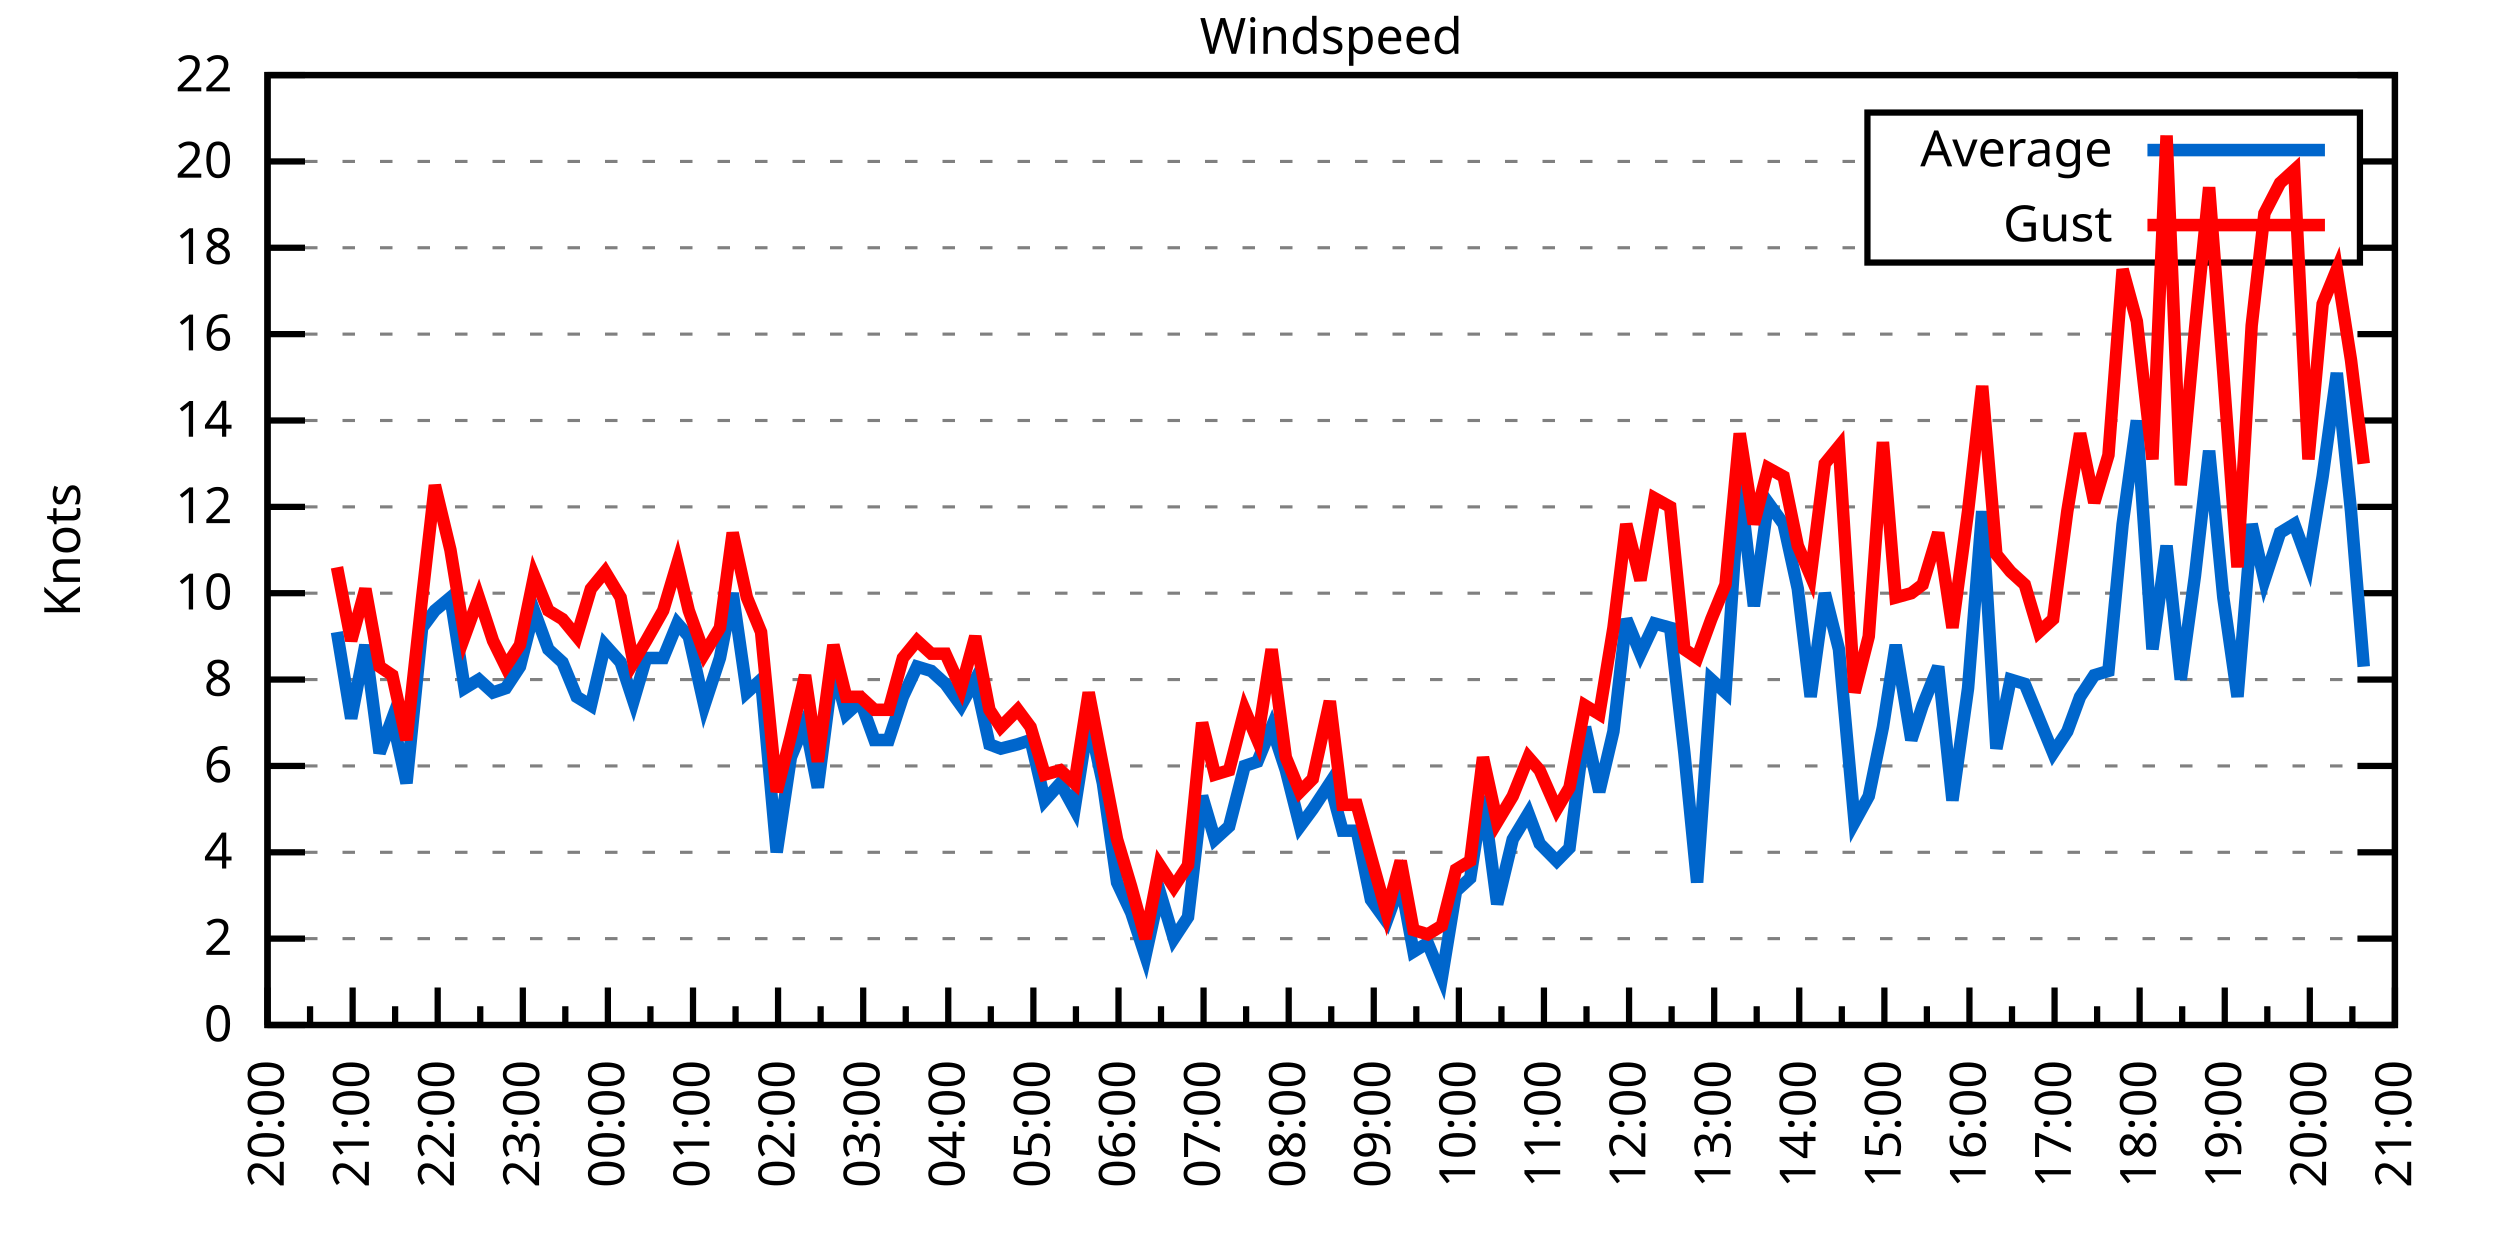
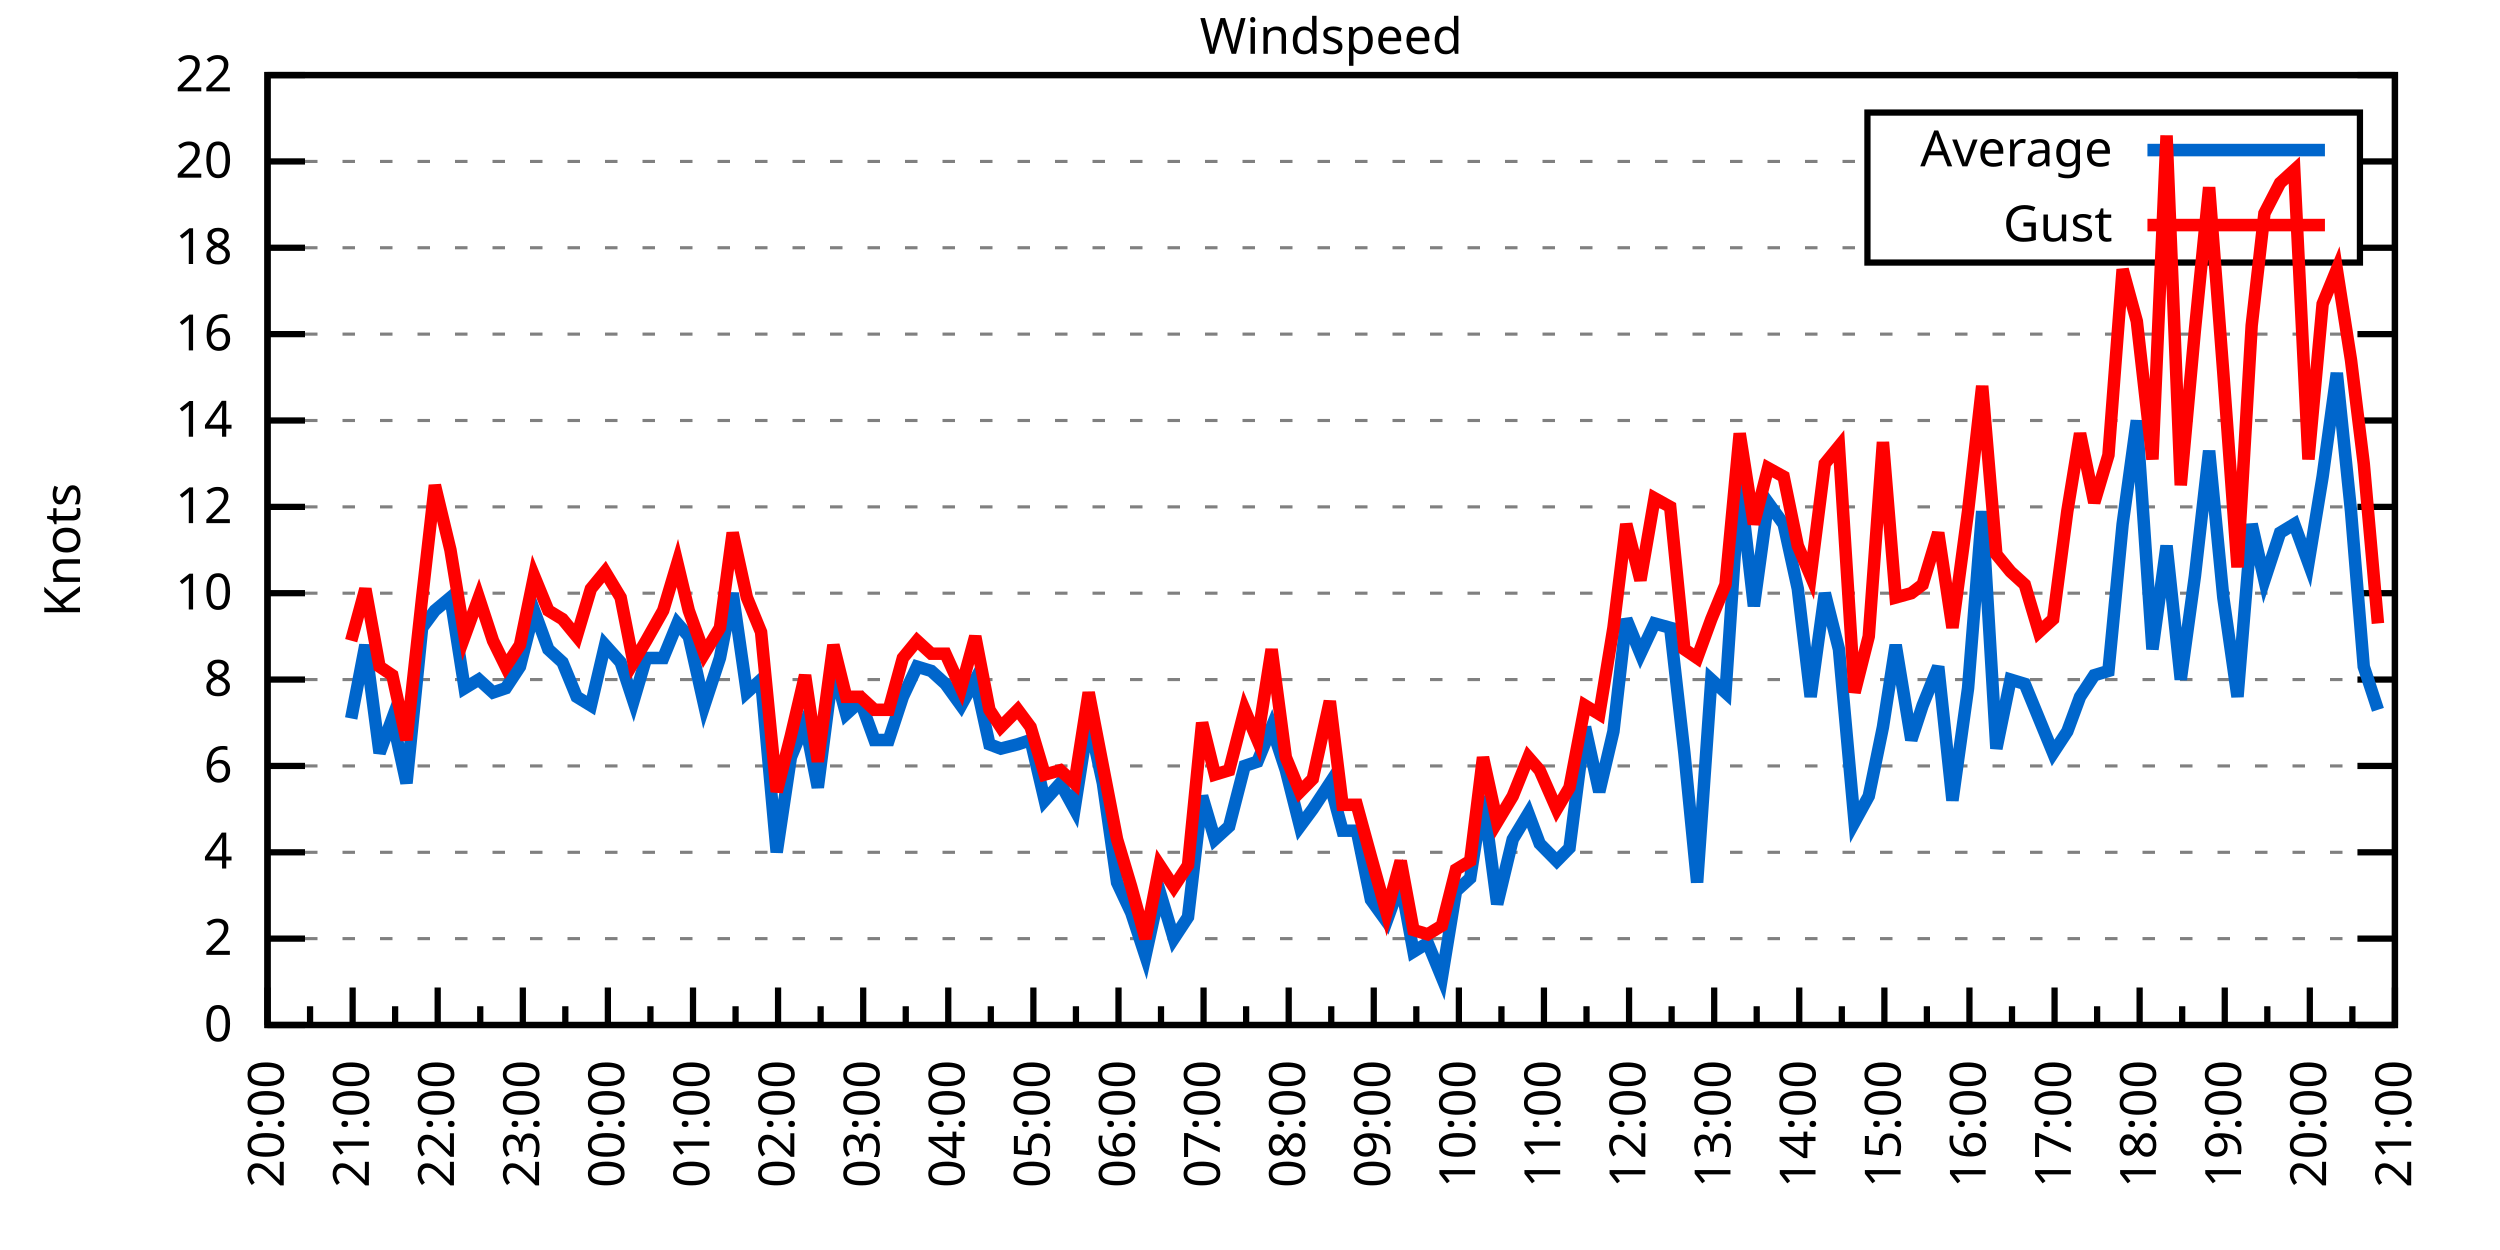
<svg xmlns="http://www.w3.org/2000/svg" xmlns:xlink="http://www.w3.org/1999/xlink" width="400" height="200" viewBox="0 0 400 200">
  <g id="gnuplot_canvas">
    <rect x="0" y="0" width="400" height="200" fill="none" />
    <defs>
      <circle id="gpDot" r="0.5" stroke-width="0.5" stroke="currentColor" />
      <path id="gpPt0" stroke-width="0.333" stroke="currentColor" d="M-1,0 h2 M0,-1 v2" />
      <path id="gpPt1" stroke-width="0.333" stroke="currentColor" d="M-1,-1 L1,1 M1,-1 L-1,1" />
      <path id="gpPt2" stroke-width="0.333" stroke="currentColor" d="M-1,0 L1,0 M0,-1 L0,1 M-1,-1 L1,1 M-1,1 L1,-1" />
      <rect id="gpPt3" stroke-width="0.333" stroke="currentColor" x="-1" y="-1" width="2" height="2" />
      <rect id="gpPt4" stroke-width="0.333" stroke="currentColor" fill="currentColor" x="-1" y="-1" width="2" height="2" />
      <circle id="gpPt5" stroke-width="0.333" stroke="currentColor" cx="0" cy="0" r="1" />
      <use xlink:href="#gpPt5" id="gpPt6" fill="currentColor" stroke="none" />
      <path id="gpPt7" stroke-width="0.333" stroke="currentColor" d="M0,-1.33 L-1.33,0.67 L1.33,0.67 z" />
      <use xlink:href="#gpPt7" id="gpPt8" fill="currentColor" stroke="none" />
      <use xlink:href="#gpPt7" id="gpPt9" stroke="currentColor" transform="rotate(180)" />
      <use xlink:href="#gpPt9" id="gpPt10" fill="currentColor" stroke="none" />
      <use xlink:href="#gpPt3" id="gpPt11" stroke="currentColor" transform="rotate(45)" />
      <use xlink:href="#gpPt11" id="gpPt12" fill="currentColor" stroke="none" />
      <path id="gpPt13" stroke-width="0.333" stroke="currentColor" d="M0,1.330 L1.265,0.411 L0.782,-1.067 L-0.782,-1.076 L-1.265,0.411 z" />
      <use xlink:href="#gpPt13" id="gpPt14" fill="currentColor" stroke="none" />
      <filter id="textbox" filterUnits="objectBoundingBox" x="0" y="0" height="1" width="1">
        <feFlood flood-color="white" flood-opacity="1" result="bgnd" />
        <feComposite in="SourceGraphic" in2="bgnd" operator="atop" />
      </filter>
      <filter id="greybox" filterUnits="objectBoundingBox" x="0" y="0" height="1" width="1">
        <feFlood flood-color="lightgrey" flood-opacity="1" result="grey" />
        <feComposite in="SourceGraphic" in2="grey" operator="atop" />
      </filter>
    </defs>
    <g fill="none" color="white" stroke="currentColor" stroke-width="1.00" stroke-linecap="butt" stroke-linejoin="miter">
</g>
    <g fill="none" color="black" stroke="currentColor" stroke-width="1.00" stroke-linecap="butt" stroke-linejoin="miter">
      <g stroke="none" shape-rendering="crispEdges">
        <polygon fill="rgb(255, 255, 255)" points="42.80,164.00 383.18,164.00 383.18,12.02 42.80,12.02 " />
      </g>
    </g>
    <g fill="none" color="black" stroke="currentColor" stroke-width="1.00" stroke-linecap="butt" stroke-linejoin="miter">
</g>
    <g fill="none" color="black" stroke="black" stroke-width="0.50" stroke-linecap="butt" stroke-linejoin="miter">
</g>
    <g fill="none" color="gray" stroke="currentColor" stroke-width="0.50" stroke-linecap="butt" stroke-linejoin="miter">
      <path stroke="gray" stroke-dasharray="2,4" class="gridline" d="M42.80,164.00 L383.19,164.00  " />
    </g>
    <g fill="none" color="gray" stroke="gray" stroke-width="1.00" stroke-linecap="butt" stroke-linejoin="miter">
</g>
    <g fill="none" color="black" stroke="currentColor" stroke-width="1.00" stroke-linecap="butt" stroke-linejoin="miter">
      <path stroke="black" d="M42.80,164.00 L48.80,164.00 M383.19,164.00 L377.19,164.00  " />
      <g transform="translate(37.20,166.60)" stroke="none" fill="black" font-family="Sans" font-size="8.00" text-anchor="end">
        <text>
          <tspan font-family="Sans"> 0</tspan>
        </text>
      </g>
    </g>
    <g fill="none" color="black" stroke="currentColor" stroke-width="1.00" stroke-linecap="butt" stroke-linejoin="miter">
</g>
    <g fill="none" color="black" stroke="black" stroke-width="0.50" stroke-linecap="butt" stroke-linejoin="miter">
</g>
    <g fill="none" color="gray" stroke="currentColor" stroke-width="0.50" stroke-linecap="butt" stroke-linejoin="miter">
      <path stroke="gray" stroke-dasharray="2,4" class="gridline" d="M42.80,150.18 L383.19,150.18  " />
    </g>
    <g fill="none" color="gray" stroke="gray" stroke-width="1.00" stroke-linecap="butt" stroke-linejoin="miter">
</g>
    <g fill="none" color="black" stroke="currentColor" stroke-width="1.00" stroke-linecap="butt" stroke-linejoin="miter">
      <path stroke="black" d="M42.80,150.18 L48.80,150.18 M383.19,150.18 L377.19,150.18  " />
      <g transform="translate(37.20,152.78)" stroke="none" fill="black" font-family="Sans" font-size="8.00" text-anchor="end">
        <text>
          <tspan font-family="Sans"> 2</tspan>
        </text>
      </g>
    </g>
    <g fill="none" color="black" stroke="currentColor" stroke-width="1.00" stroke-linecap="butt" stroke-linejoin="miter">
</g>
    <g fill="none" color="black" stroke="black" stroke-width="0.50" stroke-linecap="butt" stroke-linejoin="miter">
</g>
    <g fill="none" color="gray" stroke="currentColor" stroke-width="0.50" stroke-linecap="butt" stroke-linejoin="miter">
      <path stroke="gray" stroke-dasharray="2,4" class="gridline" d="M42.80,136.37 L383.19,136.37  " />
    </g>
    <g fill="none" color="gray" stroke="gray" stroke-width="1.00" stroke-linecap="butt" stroke-linejoin="miter">
</g>
    <g fill="none" color="black" stroke="currentColor" stroke-width="1.00" stroke-linecap="butt" stroke-linejoin="miter">
      <path stroke="black" d="M42.80,136.37 L48.80,136.37 M383.19,136.37 L377.19,136.37  " />
      <g transform="translate(37.20,138.97)" stroke="none" fill="black" font-family="Sans" font-size="8.00" text-anchor="end">
        <text>
          <tspan font-family="Sans"> 4</tspan>
        </text>
      </g>
    </g>
    <g fill="none" color="black" stroke="currentColor" stroke-width="1.00" stroke-linecap="butt" stroke-linejoin="miter">
</g>
    <g fill="none" color="black" stroke="black" stroke-width="0.50" stroke-linecap="butt" stroke-linejoin="miter">
</g>
    <g fill="none" color="gray" stroke="currentColor" stroke-width="0.50" stroke-linecap="butt" stroke-linejoin="miter">
      <path stroke="gray" stroke-dasharray="2,4" class="gridline" d="M42.80,122.55 L383.19,122.55  " />
    </g>
    <g fill="none" color="gray" stroke="gray" stroke-width="1.00" stroke-linecap="butt" stroke-linejoin="miter">
</g>
    <g fill="none" color="black" stroke="currentColor" stroke-width="1.00" stroke-linecap="butt" stroke-linejoin="miter">
      <path stroke="black" d="M42.80,122.55 L48.80,122.55 M383.19,122.55 L377.19,122.55  " />
      <g transform="translate(37.20,125.15)" stroke="none" fill="black" font-family="Sans" font-size="8.00" text-anchor="end">
        <text>
          <tspan font-family="Sans"> 6</tspan>
        </text>
      </g>
    </g>
    <g fill="none" color="black" stroke="currentColor" stroke-width="1.00" stroke-linecap="butt" stroke-linejoin="miter">
</g>
    <g fill="none" color="black" stroke="black" stroke-width="0.50" stroke-linecap="butt" stroke-linejoin="miter">
</g>
    <g fill="none" color="gray" stroke="currentColor" stroke-width="0.50" stroke-linecap="butt" stroke-linejoin="miter">
      <path stroke="gray" stroke-dasharray="2,4" class="gridline" d="M42.80,108.73 L383.19,108.73  " />
    </g>
    <g fill="none" color="gray" stroke="gray" stroke-width="1.00" stroke-linecap="butt" stroke-linejoin="miter">
</g>
    <g fill="none" color="black" stroke="currentColor" stroke-width="1.00" stroke-linecap="butt" stroke-linejoin="miter">
      <path stroke="black" d="M42.80,108.73 L48.80,108.73 M383.19,108.73 L377.19,108.73  " />
      <g transform="translate(37.20,111.33)" stroke="none" fill="black" font-family="Sans" font-size="8.00" text-anchor="end">
        <text>
          <tspan font-family="Sans"> 8</tspan>
        </text>
      </g>
    </g>
    <g fill="none" color="black" stroke="currentColor" stroke-width="1.00" stroke-linecap="butt" stroke-linejoin="miter">
</g>
    <g fill="none" color="black" stroke="black" stroke-width="0.50" stroke-linecap="butt" stroke-linejoin="miter">
</g>
    <g fill="none" color="gray" stroke="currentColor" stroke-width="0.50" stroke-linecap="butt" stroke-linejoin="miter">
      <path stroke="gray" stroke-dasharray="2,4" class="gridline" d="M42.80,94.91 L383.19,94.91  " />
    </g>
    <g fill="none" color="gray" stroke="gray" stroke-width="1.00" stroke-linecap="butt" stroke-linejoin="miter">
</g>
    <g fill="none" color="black" stroke="currentColor" stroke-width="1.00" stroke-linecap="butt" stroke-linejoin="miter">
      <path stroke="black" d="M42.80,94.91 L48.80,94.91 M383.19,94.91 L377.19,94.91  " />
      <g transform="translate(37.20,97.51)" stroke="none" fill="black" font-family="Sans" font-size="8.00" text-anchor="end">
        <text>
          <tspan font-family="Sans"> 10</tspan>
        </text>
      </g>
    </g>
    <g fill="none" color="black" stroke="currentColor" stroke-width="1.00" stroke-linecap="butt" stroke-linejoin="miter">
</g>
    <g fill="none" color="black" stroke="black" stroke-width="0.50" stroke-linecap="butt" stroke-linejoin="miter">
</g>
    <g fill="none" color="gray" stroke="currentColor" stroke-width="0.50" stroke-linecap="butt" stroke-linejoin="miter">
      <path stroke="gray" stroke-dasharray="2,4" class="gridline" d="M42.80,81.10 L383.19,81.10  " />
    </g>
    <g fill="none" color="gray" stroke="gray" stroke-width="1.00" stroke-linecap="butt" stroke-linejoin="miter">
</g>
    <g fill="none" color="black" stroke="currentColor" stroke-width="1.00" stroke-linecap="butt" stroke-linejoin="miter">
      <path stroke="black" d="M42.80,81.10 L48.80,81.10 M383.19,81.10 L377.19,81.10  " />
      <g transform="translate(37.20,83.70)" stroke="none" fill="black" font-family="Sans" font-size="8.00" text-anchor="end">
        <text>
          <tspan font-family="Sans"> 12</tspan>
        </text>
      </g>
    </g>
    <g fill="none" color="black" stroke="currentColor" stroke-width="1.00" stroke-linecap="butt" stroke-linejoin="miter">
</g>
    <g fill="none" color="black" stroke="black" stroke-width="0.50" stroke-linecap="butt" stroke-linejoin="miter">
</g>
    <g fill="none" color="gray" stroke="currentColor" stroke-width="0.50" stroke-linecap="butt" stroke-linejoin="miter">
      <path stroke="gray" stroke-dasharray="2,4" class="gridline" d="M42.80,67.28 L383.19,67.28  " />
    </g>
    <g fill="none" color="gray" stroke="gray" stroke-width="1.00" stroke-linecap="butt" stroke-linejoin="miter">
</g>
    <g fill="none" color="black" stroke="currentColor" stroke-width="1.00" stroke-linecap="butt" stroke-linejoin="miter">
      <path stroke="black" d="M42.80,67.28 L48.80,67.28 M383.19,67.28 L377.19,67.28  " />
      <g transform="translate(37.20,69.88)" stroke="none" fill="black" font-family="Sans" font-size="8.00" text-anchor="end">
        <text>
          <tspan font-family="Sans"> 14</tspan>
        </text>
      </g>
    </g>
    <g fill="none" color="black" stroke="currentColor" stroke-width="1.00" stroke-linecap="butt" stroke-linejoin="miter">
</g>
    <g fill="none" color="black" stroke="black" stroke-width="0.50" stroke-linecap="butt" stroke-linejoin="miter">
</g>
    <g fill="none" color="gray" stroke="currentColor" stroke-width="0.50" stroke-linecap="butt" stroke-linejoin="miter">
      <path stroke="gray" stroke-dasharray="2,4" class="gridline" d="M42.80,53.46 L383.19,53.46  " />
    </g>
    <g fill="none" color="gray" stroke="gray" stroke-width="1.00" stroke-linecap="butt" stroke-linejoin="miter">
</g>
    <g fill="none" color="black" stroke="currentColor" stroke-width="1.00" stroke-linecap="butt" stroke-linejoin="miter">
      <path stroke="black" d="M42.80,53.46 L48.80,53.46 M383.19,53.46 L377.19,53.46  " />
      <g transform="translate(37.20,56.06)" stroke="none" fill="black" font-family="Sans" font-size="8.00" text-anchor="end">
        <text>
          <tspan font-family="Sans"> 16</tspan>
        </text>
      </g>
    </g>
    <g fill="none" color="black" stroke="currentColor" stroke-width="1.00" stroke-linecap="butt" stroke-linejoin="miter">
</g>
    <g fill="none" color="black" stroke="black" stroke-width="0.50" stroke-linecap="butt" stroke-linejoin="miter">
</g>
    <g fill="none" color="gray" stroke="currentColor" stroke-width="0.50" stroke-linecap="butt" stroke-linejoin="miter">
      <path stroke="gray" stroke-dasharray="2,4" class="gridline" d="M42.80,39.64 L298.79,39.64 M377.59,39.64 L383.19,39.64  " />
    </g>
    <g fill="none" color="gray" stroke="gray" stroke-width="1.00" stroke-linecap="butt" stroke-linejoin="miter">
</g>
    <g fill="none" color="black" stroke="currentColor" stroke-width="1.00" stroke-linecap="butt" stroke-linejoin="miter">
      <path stroke="black" d="M42.80,39.64 L48.80,39.64 M383.19,39.64 L377.19,39.64  " />
      <g transform="translate(37.20,42.24)" stroke="none" fill="black" font-family="Sans" font-size="8.00" text-anchor="end">
        <text>
          <tspan font-family="Sans"> 18</tspan>
        </text>
      </g>
    </g>
    <g fill="none" color="black" stroke="currentColor" stroke-width="1.00" stroke-linecap="butt" stroke-linejoin="miter">
</g>
    <g fill="none" color="black" stroke="black" stroke-width="0.50" stroke-linecap="butt" stroke-linejoin="miter">
</g>
    <g fill="none" color="gray" stroke="currentColor" stroke-width="0.50" stroke-linecap="butt" stroke-linejoin="miter">
      <path stroke="gray" stroke-dasharray="2,4" class="gridline" d="M42.80,25.83 L298.79,25.83 M377.59,25.83 L383.19,25.83  " />
    </g>
    <g fill="none" color="gray" stroke="gray" stroke-width="1.00" stroke-linecap="butt" stroke-linejoin="miter">
</g>
    <g fill="none" color="black" stroke="currentColor" stroke-width="1.00" stroke-linecap="butt" stroke-linejoin="miter">
      <path stroke="black" d="M42.80,25.83 L48.80,25.83 M383.19,25.83 L377.19,25.83  " />
      <g transform="translate(37.20,28.43)" stroke="none" fill="black" font-family="Sans" font-size="8.00" text-anchor="end">
        <text>
          <tspan font-family="Sans"> 20</tspan>
        </text>
      </g>
    </g>
    <g fill="none" color="black" stroke="currentColor" stroke-width="1.00" stroke-linecap="butt" stroke-linejoin="miter">
</g>
    <g fill="none" color="black" stroke="black" stroke-width="0.50" stroke-linecap="butt" stroke-linejoin="miter">
</g>
    <g fill="none" color="gray" stroke="currentColor" stroke-width="0.50" stroke-linecap="butt" stroke-linejoin="miter">
      <path stroke="gray" stroke-dasharray="2,4" class="gridline" d="M42.80,12.01 L383.19,12.01  " />
    </g>
    <g fill="none" color="gray" stroke="gray" stroke-width="1.00" stroke-linecap="butt" stroke-linejoin="miter">
</g>
    <g fill="none" color="black" stroke="currentColor" stroke-width="1.00" stroke-linecap="butt" stroke-linejoin="miter">
      <path stroke="black" d="M42.80,12.01 L48.80,12.01 M383.19,12.01 L377.19,12.01  " />
      <g transform="translate(37.20,14.61)" stroke="none" fill="black" font-family="Sans" font-size="8.00" text-anchor="end">
        <text>
          <tspan font-family="Sans"> 22</tspan>
        </text>
      </g>
    </g>
    <g fill="none" color="black" stroke="currentColor" stroke-width="1.00" stroke-linecap="butt" stroke-linejoin="miter">
      <path stroke="black" d="M42.80,164.00 L42.80,158.00  " />
      <g transform="translate(45.40,169.60) rotate(270)" stroke="none" fill="black" font-family="Sans" font-size="8.00" text-anchor="end">
        <text>
          <tspan font-family="Sans">20:00</tspan>
        </text>
      </g>
    </g>
    <g fill="none" color="black" stroke="currentColor" stroke-width="1.00" stroke-linecap="butt" stroke-linejoin="miter">
      <path stroke="black" d="M49.61,164.00 L49.61,161.00 M56.42,164.00 L56.42,158.00  " />
      <g transform="translate(59.02,169.60) rotate(270)" stroke="none" fill="black" font-family="Sans" font-size="8.00" text-anchor="end">
        <text>
          <tspan font-family="Sans">21:00</tspan>
        </text>
      </g>
    </g>
    <g fill="none" color="black" stroke="currentColor" stroke-width="1.00" stroke-linecap="butt" stroke-linejoin="miter">
      <path stroke="black" d="M63.22,164.00 L63.22,161.00 M70.03,164.00 L70.03,158.00  " />
      <g transform="translate(72.63,169.60) rotate(270)" stroke="none" fill="black" font-family="Sans" font-size="8.00" text-anchor="end">
        <text>
          <tspan font-family="Sans">22:00</tspan>
        </text>
      </g>
    </g>
    <g fill="none" color="black" stroke="currentColor" stroke-width="1.00" stroke-linecap="butt" stroke-linejoin="miter">
      <path stroke="black" d="M76.84,164.00 L76.84,161.00 M83.65,164.00 L83.65,158.00  " />
      <g transform="translate(86.25,169.60) rotate(270)" stroke="none" fill="black" font-family="Sans" font-size="8.00" text-anchor="end">
        <text>
          <tspan font-family="Sans">23:00</tspan>
        </text>
      </g>
    </g>
    <g fill="none" color="black" stroke="currentColor" stroke-width="1.00" stroke-linecap="butt" stroke-linejoin="miter">
      <path stroke="black" d="M90.45,164.00 L90.45,161.00 M97.26,164.00 L97.26,158.00  " />
      <g transform="translate(99.86,169.60) rotate(270)" stroke="none" fill="black" font-family="Sans" font-size="8.00" text-anchor="end">
        <text>
          <tspan font-family="Sans">00:00</tspan>
        </text>
      </g>
    </g>
    <g fill="none" color="black" stroke="currentColor" stroke-width="1.00" stroke-linecap="butt" stroke-linejoin="miter">
      <path stroke="black" d="M104.07,164.00 L104.07,161.00 M110.88,164.00 L110.88,158.00  " />
      <g transform="translate(113.48,169.60) rotate(270)" stroke="none" fill="black" font-family="Sans" font-size="8.00" text-anchor="end">
        <text>
          <tspan font-family="Sans">01:00</tspan>
        </text>
      </g>
    </g>
    <g fill="none" color="black" stroke="currentColor" stroke-width="1.00" stroke-linecap="butt" stroke-linejoin="miter">
      <path stroke="black" d="M117.69,164.00 L117.69,161.00 M124.49,164.00 L124.49,158.00  " />
      <g transform="translate(127.09,169.60) rotate(270)" stroke="none" fill="black" font-family="Sans" font-size="8.00" text-anchor="end">
        <text>
          <tspan font-family="Sans">02:00</tspan>
        </text>
      </g>
    </g>
    <g fill="none" color="black" stroke="currentColor" stroke-width="1.00" stroke-linecap="butt" stroke-linejoin="miter">
      <path stroke="black" d="M131.30,164.00 L131.30,161.00 M138.11,164.00 L138.11,158.00  " />
      <g transform="translate(140.71,169.60) rotate(270)" stroke="none" fill="black" font-family="Sans" font-size="8.00" text-anchor="end">
        <text>
          <tspan font-family="Sans">03:00</tspan>
        </text>
      </g>
    </g>
    <g fill="none" color="black" stroke="currentColor" stroke-width="1.00" stroke-linecap="butt" stroke-linejoin="miter">
      <path stroke="black" d="M144.92,164.00 L144.92,161.00 M151.72,164.00 L151.72,158.00  " />
      <g transform="translate(154.32,169.60) rotate(270)" stroke="none" fill="black" font-family="Sans" font-size="8.00" text-anchor="end">
        <text>
          <tspan font-family="Sans">04:00</tspan>
        </text>
      </g>
    </g>
    <g fill="none" color="black" stroke="currentColor" stroke-width="1.00" stroke-linecap="butt" stroke-linejoin="miter">
      <path stroke="black" d="M158.53,164.00 L158.53,161.00 M165.34,164.00 L165.34,158.00  " />
      <g transform="translate(167.94,169.60) rotate(270)" stroke="none" fill="black" font-family="Sans" font-size="8.00" text-anchor="end">
        <text>
          <tspan font-family="Sans">05:00</tspan>
        </text>
      </g>
    </g>
    <g fill="none" color="black" stroke="currentColor" stroke-width="1.00" stroke-linecap="butt" stroke-linejoin="miter">
      <path stroke="black" d="M172.15,164.00 L172.15,161.00 M178.96,164.00 L178.96,158.00  " />
      <g transform="translate(181.56,169.60) rotate(270)" stroke="none" fill="black" font-family="Sans" font-size="8.00" text-anchor="end">
        <text>
          <tspan font-family="Sans">06:00</tspan>
        </text>
      </g>
    </g>
    <g fill="none" color="black" stroke="currentColor" stroke-width="1.00" stroke-linecap="butt" stroke-linejoin="miter">
      <path stroke="black" d="M185.76,164.00 L185.76,161.00 M192.57,164.00 L192.57,158.00  " />
      <g transform="translate(195.17,169.60) rotate(270)" stroke="none" fill="black" font-family="Sans" font-size="8.00" text-anchor="end">
        <text>
          <tspan font-family="Sans">07:00</tspan>
        </text>
      </g>
    </g>
    <g fill="none" color="black" stroke="currentColor" stroke-width="1.00" stroke-linecap="butt" stroke-linejoin="miter">
      <path stroke="black" d="M199.38,164.00 L199.38,161.00 M206.19,164.00 L206.19,158.00  " />
      <g transform="translate(208.79,169.60) rotate(270)" stroke="none" fill="black" font-family="Sans" font-size="8.00" text-anchor="end">
        <text>
          <tspan font-family="Sans">08:00</tspan>
        </text>
      </g>
    </g>
    <g fill="none" color="black" stroke="currentColor" stroke-width="1.00" stroke-linecap="butt" stroke-linejoin="miter">
      <path stroke="black" d="M213.00,164.00 L213.00,161.00 M219.80,164.00 L219.80,158.00  " />
      <g transform="translate(222.40,169.60) rotate(270)" stroke="none" fill="black" font-family="Sans" font-size="8.00" text-anchor="end">
        <text>
          <tspan font-family="Sans">09:00</tspan>
        </text>
      </g>
    </g>
    <g fill="none" color="black" stroke="currentColor" stroke-width="1.00" stroke-linecap="butt" stroke-linejoin="miter">
      <path stroke="black" d="M226.61,164.00 L226.61,161.00 M233.42,164.00 L233.42,158.00  " />
      <g transform="translate(236.02,169.60) rotate(270)" stroke="none" fill="black" font-family="Sans" font-size="8.00" text-anchor="end">
        <text>
          <tspan font-family="Sans">10:00</tspan>
        </text>
      </g>
    </g>
    <g fill="none" color="black" stroke="currentColor" stroke-width="1.00" stroke-linecap="butt" stroke-linejoin="miter">
      <path stroke="black" d="M240.23,164.00 L240.23,161.00 M247.03,164.00 L247.03,158.00  " />
      <g transform="translate(249.63,169.60) rotate(270)" stroke="none" fill="black" font-family="Sans" font-size="8.00" text-anchor="end">
        <text>
          <tspan font-family="Sans">11:00</tspan>
        </text>
      </g>
    </g>
    <g fill="none" color="black" stroke="currentColor" stroke-width="1.00" stroke-linecap="butt" stroke-linejoin="miter">
      <path stroke="black" d="M253.84,164.00 L253.84,161.00 M260.65,164.00 L260.65,158.00  " />
      <g transform="translate(263.25,169.60) rotate(270)" stroke="none" fill="black" font-family="Sans" font-size="8.00" text-anchor="end">
        <text>
          <tspan font-family="Sans">12:00</tspan>
        </text>
      </g>
    </g>
    <g fill="none" color="black" stroke="currentColor" stroke-width="1.00" stroke-linecap="butt" stroke-linejoin="miter">
      <path stroke="black" d="M267.46,164.00 L267.46,161.00 M274.27,164.00 L274.27,158.00  " />
      <g transform="translate(276.87,169.60) rotate(270)" stroke="none" fill="black" font-family="Sans" font-size="8.00" text-anchor="end">
        <text>
          <tspan font-family="Sans">13:00</tspan>
        </text>
      </g>
    </g>
    <g fill="none" color="black" stroke="currentColor" stroke-width="1.00" stroke-linecap="butt" stroke-linejoin="miter">
      <path stroke="black" d="M281.07,164.00 L281.07,161.00 M287.88,164.00 L287.88,158.00  " />
      <g transform="translate(290.48,169.60) rotate(270)" stroke="none" fill="black" font-family="Sans" font-size="8.00" text-anchor="end">
        <text>
          <tspan font-family="Sans">14:00</tspan>
        </text>
      </g>
    </g>
    <g fill="none" color="black" stroke="currentColor" stroke-width="1.00" stroke-linecap="butt" stroke-linejoin="miter">
      <path stroke="black" d="M294.69,164.00 L294.69,161.00 M301.50,164.00 L301.50,158.00  " />
      <g transform="translate(304.10,169.60) rotate(270)" stroke="none" fill="black" font-family="Sans" font-size="8.00" text-anchor="end">
        <text>
          <tspan font-family="Sans">15:00</tspan>
        </text>
      </g>
    </g>
    <g fill="none" color="black" stroke="currentColor" stroke-width="1.00" stroke-linecap="butt" stroke-linejoin="miter">
      <path stroke="black" d="M308.30,164.00 L308.30,161.00 M315.11,164.00 L315.11,158.00  " />
      <g transform="translate(317.71,169.60) rotate(270)" stroke="none" fill="black" font-family="Sans" font-size="8.00" text-anchor="end">
        <text>
          <tspan font-family="Sans">16:00</tspan>
        </text>
      </g>
    </g>
    <g fill="none" color="black" stroke="currentColor" stroke-width="1.00" stroke-linecap="butt" stroke-linejoin="miter">
      <path stroke="black" d="M321.92,164.00 L321.92,161.00 M328.73,164.00 L328.73,158.00  " />
      <g transform="translate(331.33,169.60) rotate(270)" stroke="none" fill="black" font-family="Sans" font-size="8.00" text-anchor="end">
        <text>
          <tspan font-family="Sans">17:00</tspan>
        </text>
      </g>
    </g>
    <g fill="none" color="black" stroke="currentColor" stroke-width="1.00" stroke-linecap="butt" stroke-linejoin="miter">
      <path stroke="black" d="M335.54,164.00 L335.54,161.00 M342.34,164.00 L342.34,158.00  " />
      <g transform="translate(344.94,169.60) rotate(270)" stroke="none" fill="black" font-family="Sans" font-size="8.00" text-anchor="end">
        <text>
          <tspan font-family="Sans">18:00</tspan>
        </text>
      </g>
    </g>
    <g fill="none" color="black" stroke="currentColor" stroke-width="1.00" stroke-linecap="butt" stroke-linejoin="miter">
      <path stroke="black" d="M349.15,164.00 L349.15,161.00 M355.96,164.00 L355.96,158.00  " />
      <g transform="translate(358.56,169.60) rotate(270)" stroke="none" fill="black" font-family="Sans" font-size="8.00" text-anchor="end">
        <text>
          <tspan font-family="Sans">19:00</tspan>
        </text>
      </g>
    </g>
    <g fill="none" color="black" stroke="currentColor" stroke-width="1.00" stroke-linecap="butt" stroke-linejoin="miter">
      <path stroke="black" d="M362.77,164.00 L362.77,161.00 M369.57,164.00 L369.57,158.00  " />
      <g transform="translate(372.17,169.60) rotate(270)" stroke="none" fill="black" font-family="Sans" font-size="8.00" text-anchor="end">
        <text>
          <tspan font-family="Sans">20:00</tspan>
        </text>
      </g>
    </g>
    <g fill="none" color="black" stroke="currentColor" stroke-width="1.00" stroke-linecap="butt" stroke-linejoin="miter">
      <path stroke="black" d="M376.38,164.00 L376.38,161.00 M383.19,164.00 L383.19,158.00  " />
      <g transform="translate(385.79,169.60) rotate(270)" stroke="none" fill="black" font-family="Sans" font-size="8.00" text-anchor="end">
        <text>
          <tspan font-family="Sans">21:00</tspan>
        </text>
      </g>
    </g>
    <g fill="none" color="black" stroke="currentColor" stroke-width="1.00" stroke-linecap="butt" stroke-linejoin="miter">
</g>
    <g fill="none" color="black" stroke="currentColor" stroke-width="1.00" stroke-linecap="butt" stroke-linejoin="miter">
      <path stroke="black" d="M42.80,12.01 L42.80,164.00 L383.19,164.00 L383.19,12.01 L42.80,12.01 Z  " />
    </g>
    <g fill="none" color="black" stroke="currentColor" stroke-width="1.00" stroke-linecap="butt" stroke-linejoin="miter">
      <g transform="translate(12.80,88.01) rotate(270)" stroke="none" fill="black" font-family="Sans" font-size="8.00" text-anchor="middle">
        <text>
          <tspan font-family="Sans">Knots</tspan>
        </text>
      </g>
    </g>
    <g fill="none" color="black" stroke="currentColor" stroke-width="1.00" stroke-linecap="butt" stroke-linejoin="miter">
</g>
    <g fill="none" color="black" stroke="currentColor" stroke-width="1.00" stroke-linecap="butt" stroke-linejoin="miter">
      <path stroke="black" d="M298.79,42.01 L298.79,18.01 L377.59,18.01 L377.59,42.01 L298.79,42.01 Z  " />
    </g>
    <g id="Windspeed_plot_1">
      <g fill="none" color="white" stroke="black" stroke-width="2.00" stroke-linecap="butt" stroke-linejoin="miter">
</g>
      <g fill="none" color="black" stroke="currentColor" stroke-width="2.00" stroke-linecap="butt" stroke-linejoin="miter">
        <g transform="translate(337.99,26.61)" stroke="none" fill="black" font-family="Sans" font-size="8.00" text-anchor="end">
          <text>
            <tspan font-family="Sans">Average</tspan>
          </text>
        </g>
      </g>
      <g fill="none" color="black" stroke="currentColor" stroke-width="2.00" stroke-linecap="butt" stroke-linejoin="miter">
-         <path stroke="rgb(  0, 102, 204)" d="M343.59,24.01 L371.99,24.01 M53.92,101.13 L56.19,114.95 L58.46,103.20 L60.73,120.48 L62.77,114.95 L65.04,125.31   L67.54,100.44 L69.58,97.68 L72.07,95.60 L74.34,110.11 L76.61,108.73 L78.88,110.80 L80.92,110.11 L83.19,106.66   L85.46,97.68 L87.73,103.89 L90.00,105.97 L92.27,111.49 L94.54,112.88 L96.81,103.20 L99.30,105.97 L101.35,112.19   L103.39,105.28 L106.11,105.28 L108.38,99.75 L110.20,101.82 L112.69,112.88 L115.19,105.28 L117.23,94.91 L119.50,110.80   L121.77,108.73 L124.27,136.37 L126.54,121.17 L128.81,115.64 L130.85,126.00 L133.34,106.66 L135.39,114.26 L137.66,112.19   L139.92,118.40 L142.19,118.40 L144.46,111.49 L146.73,106.66 L149.00,107.35 L151.27,109.42 L153.77,112.88 L156.04,108.73   L158.31,119.09 L160.12,119.78 L162.84,119.09 L164.89,118.40 L167.16,128.08 L169.65,125.31 L171.92,129.46 L174.19,114.95   L176.46,125.31 L178.73,141.20 L181.00,146.04 L183.27,152.95 L185.54,142.58 L187.81,150.18 L190.08,146.73 L192.34,127.38   L194.39,134.29 L196.66,132.22 L199.15,122.55 L201.19,121.86 L203.46,116.33 L205.73,123.24 L208.00,132.22 L210.04,129.46   L212.77,125.31 L214.81,132.91 L217.08,132.91 L219.35,143.96 L221.85,147.42 L224.11,141.20 L226.16,152.26 L228.43,150.87   L230.70,156.40 L232.96,142.58 L235.23,140.51 L237.28,127.38 L239.55,144.66 L242.04,134.29 L244.54,130.15 L246.35,134.98   L249.08,137.75 L251.12,135.67 L253.61,116.33 L255.88,126.69 L258.15,117.02 L260.20,99.06 L262.47,104.59 L264.73,99.75   L267.23,100.44 L269.50,120.48 L271.54,141.20 L273.81,108.73 L276.08,110.80 L278.35,76.95 L280.62,96.99 L282.89,80.41   L285.38,83.86 L287.65,94.22 L289.70,111.49 L291.97,94.91 L294.23,103.89 L296.73,131.53 L299.00,127.38 L301.27,116.33   L303.31,103.20 L305.81,118.40 L307.62,112.88 L310.12,106.66 L312.39,128.08 L314.89,110.11 L317.15,81.79 L319.42,119.78   L321.69,108.73 L323.96,109.42 L326.23,114.95 L328.50,120.48 L330.77,117.02 L332.81,111.49 L335.08,108.04 L337.35,107.35   L339.62,83.86 L341.89,67.28 L344.39,103.89 L346.65,87.31 L348.92,108.73 L351.19,92.15 L353.46,72.12 L355.73,95.60   L358.00,111.49 L360.27,83.86 L362.31,92.84 L364.81,85.24 L367.08,83.86 L369.35,90.08 L371.62,76.26 L373.89,59.68   L376.16,81.79 L378.20,106.66  " />
+         <path stroke="rgb(  0, 102, 204)" d="M343.59,24.01 L371.99,24.01 M56.19,114.95 L58.46,103.20 L60.73,120.48 L62.77,114.95 L65.04,125.31 L67.54,100.44   L69.58,97.68 L72.07,95.60 L74.34,110.11 L76.61,108.73 L78.88,110.80 L80.92,110.11 L83.19,106.66 L85.46,97.68   L87.73,103.89 L90.00,105.97 L92.27,111.49 L94.54,112.88 L96.81,103.20 L99.30,105.97 L101.35,112.19 L103.39,105.28   L106.11,105.28 L108.38,99.75 L110.20,101.82 L112.69,112.88 L115.19,105.28 L117.23,94.91 L119.50,110.80 L121.77,108.73   L124.27,136.37 L126.54,121.17 L128.81,115.64 L130.85,126.00 L133.34,106.66 L135.39,114.26 L137.66,112.19 L139.92,118.40   L142.19,118.40 L144.46,111.49 L146.73,106.66 L149.00,107.35 L151.27,109.42 L153.77,112.88 L156.04,108.73 L158.31,119.09   L160.12,119.78 L162.84,119.09 L164.89,118.40 L167.16,128.08 L169.65,125.31 L171.92,129.46 L174.19,114.95 L176.46,125.31   L178.73,141.20 L181.00,146.04 L183.27,152.95 L185.54,142.58 L187.81,150.18 L190.08,146.73 L192.34,127.38 L194.39,134.29   L196.66,132.22 L199.15,122.55 L201.19,121.86 L203.46,116.33 L205.73,123.24 L208.00,132.22 L210.04,129.46 L212.77,125.31   L214.81,132.91 L217.08,132.91 L219.35,143.96 L221.85,147.42 L224.11,141.20 L226.16,152.26 L228.43,150.87 L230.70,156.40   L232.96,142.58 L235.23,140.51 L237.28,127.38 L239.55,144.66 L242.04,134.29 L244.54,130.15 L246.35,134.98 L249.08,137.75   L251.12,135.67 L253.61,116.33 L255.88,126.69 L258.15,117.02 L260.20,99.06 L262.47,104.59 L264.73,99.75 L267.23,100.44   L269.50,120.48 L271.54,141.20 L273.81,108.73 L276.08,110.80 L278.35,76.95 L280.62,96.99 L282.89,80.41 L285.38,83.86   L287.65,94.22 L289.70,111.49 L291.97,94.91 L294.23,103.89 L296.73,131.53 L299.00,127.38 L301.27,116.33 L303.31,103.20   L305.81,118.40 L307.62,112.88 L310.12,106.66 L312.39,128.08 L314.89,110.11 L317.15,81.79 L319.42,119.78 L321.69,108.73   L323.96,109.42 L326.23,114.95 L328.50,120.48 L330.77,117.02 L332.81,111.49 L335.08,108.04 L337.35,107.35 L339.62,83.86   L341.89,67.28 L344.39,103.89 L346.65,87.31 L348.92,108.73 L351.19,92.15 L353.46,72.12 L355.73,95.60 L358.00,111.49   L360.27,83.86 L362.31,92.84 L364.81,85.24 L367.08,83.86 L369.35,90.08 L371.62,76.26 L373.89,59.68 L376.16,81.79   L378.20,106.66 L380.47,113.57  " />
      </g>
    </g>
    <g id="Windspeed_plot_2">
      <g fill="none" color="black" stroke="currentColor" stroke-width="2.00" stroke-linecap="butt" stroke-linejoin="miter">
        <g transform="translate(337.99,38.61)" stroke="none" fill="black" font-family="Sans" font-size="8.00" text-anchor="end">
          <text>
            <tspan font-family="Sans">Gust</tspan>
          </text>
        </g>
      </g>
      <g fill="none" color="black" stroke="currentColor" stroke-width="2.00" stroke-linecap="butt" stroke-linejoin="miter">
-         <path stroke="rgb(255,   0,   0)" d="M343.59,36.01 L371.99,36.01 M53.92,90.77 L56.19,102.51 L58.46,94.22 L60.73,106.66 L62.77,108.04 L65.04,118.40   L67.54,95.60 L69.58,77.64 L72.07,88.00 L74.34,101.82 L76.61,95.60 L78.88,102.51 L80.92,106.66 L83.19,103.20   L85.46,92.15 L87.73,97.68 L90.00,99.06 L92.27,101.82 L94.54,94.22 L96.81,91.46 L99.30,95.60 L101.35,105.97   L103.39,102.51 L106.11,97.68 L108.38,90.08 L110.20,97.68 L112.69,104.59 L115.19,100.44 L117.23,85.24 L119.50,95.60   L121.77,101.13 L124.27,126.69 L126.54,117.71 L128.81,108.04 L130.85,121.86 L133.34,103.20 L135.39,111.49 L137.66,111.49   L139.92,113.57 L142.19,113.57 L144.46,105.28 L146.73,102.51 L149.00,104.59 L151.27,104.59 L153.77,110.11 L156.04,101.82   L158.31,113.57 L160.12,116.33 L162.84,113.57 L164.89,116.33 L167.16,123.93 L169.65,123.24 L171.92,125.31 L174.19,110.80   L176.46,122.55 L178.73,134.29 L181.00,141.89 L183.27,150.18 L185.54,138.44 L187.81,141.89 L190.08,138.44 L192.34,115.64   L194.39,123.93 L196.66,123.24 L199.15,113.57 L201.19,118.40 L203.46,103.89 L205.73,121.17 L208.00,126.69 L210.04,124.62   L212.77,112.19 L214.81,128.77 L217.08,128.77 L219.35,137.06 L221.85,146.04 L224.11,137.75 L226.16,148.80 L228.43,149.49   L230.70,148.11 L232.96,139.13 L235.23,137.75 L237.28,121.17 L239.55,131.53 L242.04,127.38 L244.54,121.17 L246.35,123.24   L249.08,129.46 L251.12,126.00 L253.61,112.88 L255.88,114.26 L258.15,100.44 L260.20,83.86 L262.47,92.84 L264.73,79.71   L267.23,81.10 L269.50,103.89 L271.54,105.28 L273.81,99.06 L276.08,93.53 L278.35,69.35 L280.62,83.86 L282.89,74.88   L285.38,76.26 L287.65,87.31 L289.70,92.15 L291.97,74.19 L294.23,71.42 L296.73,110.80 L299.00,101.82 L301.27,70.73   L303.31,95.60 L305.81,94.91 L307.62,93.53 L310.12,85.24 L312.39,100.44 L314.89,81.79 L317.15,61.75 L319.42,88.70   L321.69,91.46 L323.96,93.53 L326.23,101.13 L328.50,99.06 L330.77,81.79 L332.81,69.35 L335.08,80.41 L337.35,72.81   L339.62,43.10 L341.89,51.39 L344.39,73.50 L346.65,21.68 L348.92,77.64 L351.19,52.77 L353.46,29.97 L355.73,59.68   L358.00,90.77 L360.27,52.08 L362.31,34.12 L364.81,29.28 L367.08,27.21 L369.35,73.50 L371.62,48.63 L373.89,43.10   L376.16,57.61 L378.20,74.19  " />
+         <path stroke="rgb(255,   0,   0)" d="M343.59,36.01 L371.99,36.01 M56.19,102.51 L58.46,94.22 L60.73,106.66 L62.77,108.04 L65.04,118.40 L67.54,95.60   L69.58,77.64 L72.07,88.00 L74.34,101.82 L76.61,95.60 L78.88,102.51 L80.92,106.66 L83.19,103.20 L85.46,92.15   L87.73,97.68 L90.00,99.06 L92.27,101.82 L94.54,94.22 L96.81,91.46 L99.30,95.60 L101.35,105.97 L103.39,102.51   L106.11,97.68 L108.38,90.08 L110.20,97.68 L112.69,104.59 L115.19,100.44 L117.23,85.24 L119.50,95.60 L121.77,101.13   L124.27,126.69 L126.54,117.71 L128.81,108.04 L130.85,121.86 L133.34,103.20 L135.39,111.49 L137.66,111.49 L139.92,113.57   L142.19,113.57 L144.46,105.28 L146.73,102.51 L149.00,104.59 L151.27,104.59 L153.77,110.11 L156.04,101.82 L158.31,113.57   L160.12,116.33 L162.84,113.57 L164.89,116.33 L167.16,123.93 L169.65,123.24 L171.92,125.31 L174.19,110.80 L176.46,122.55   L178.73,134.29 L181.00,141.89 L183.27,150.18 L185.54,138.44 L187.81,141.89 L190.08,138.44 L192.34,115.64 L194.39,123.93   L196.66,123.24 L199.15,113.57 L201.19,118.40 L203.46,103.89 L205.73,121.17 L208.00,126.69 L210.04,124.62 L212.77,112.19   L214.81,128.77 L217.08,128.77 L219.35,137.06 L221.85,146.04 L224.11,137.75 L226.16,148.80 L228.43,149.49 L230.70,148.11   L232.96,139.13 L235.23,137.75 L237.28,121.17 L239.55,131.53 L242.04,127.38 L244.54,121.17 L246.35,123.24 L249.08,129.46   L251.12,126.00 L253.61,112.88 L255.88,114.26 L258.15,100.44 L260.20,83.86 L262.47,92.84 L264.73,79.71 L267.23,81.10   L269.50,103.89 L271.54,105.28 L273.81,99.06 L276.08,93.53 L278.35,69.35 L280.62,83.86 L282.89,74.88 L285.38,76.26   L287.65,87.31 L289.70,92.15 L291.97,74.19 L294.23,71.42 L296.73,110.80 L299.00,101.82 L301.27,70.73 L303.31,95.60   L305.81,94.91 L307.62,93.53 L310.12,85.24 L312.39,100.44 L314.89,81.79 L317.15,61.75 L319.42,88.70 L321.69,91.46   L323.96,93.53 L326.23,101.13 L328.50,99.06 L330.77,81.79 L332.81,69.35 L335.08,80.41 L337.35,72.81 L339.62,43.10   L341.89,51.39 L344.39,73.50 L346.65,21.68 L348.92,77.64 L351.19,52.77 L353.46,29.97 L355.73,59.68 L358.00,90.77   L360.27,52.08 L362.31,34.12 L364.81,29.28 L367.08,27.21 L369.35,73.50 L371.62,48.63 L373.89,43.10 L376.16,57.61   L378.20,74.19 L380.47,99.75  " />
      </g>
    </g>
    <g fill="none" color="black" stroke="currentColor" stroke-width="2.00" stroke-linecap="butt" stroke-linejoin="miter">
</g>
    <g fill="none" color="black" stroke="black" stroke-width="1.00" stroke-linecap="butt" stroke-linejoin="miter">
</g>
    <g fill="none" color="black" stroke="currentColor" stroke-width="1.00" stroke-linecap="butt" stroke-linejoin="miter">
      <path stroke="black" d="M42.80,12.01 L42.80,164.00 L383.19,164.00 L383.19,12.01 L42.80,12.01 Z  " />
    </g>
    <g fill="none" color="black" stroke="currentColor" stroke-width="1.00" stroke-linecap="butt" stroke-linejoin="miter">
      <g transform="translate(212.99,8.61)" stroke="none" fill="black" font-family="Sans" font-size="8.00" text-anchor="middle">
        <text>
          <tspan font-family="Sans">Windspeed</tspan>
        </text>
      </g>
    </g>
    <g fill="none" color="black" stroke="currentColor" stroke-width="1.00" stroke-linecap="butt" stroke-linejoin="miter">
</g>
  </g>
</svg>
